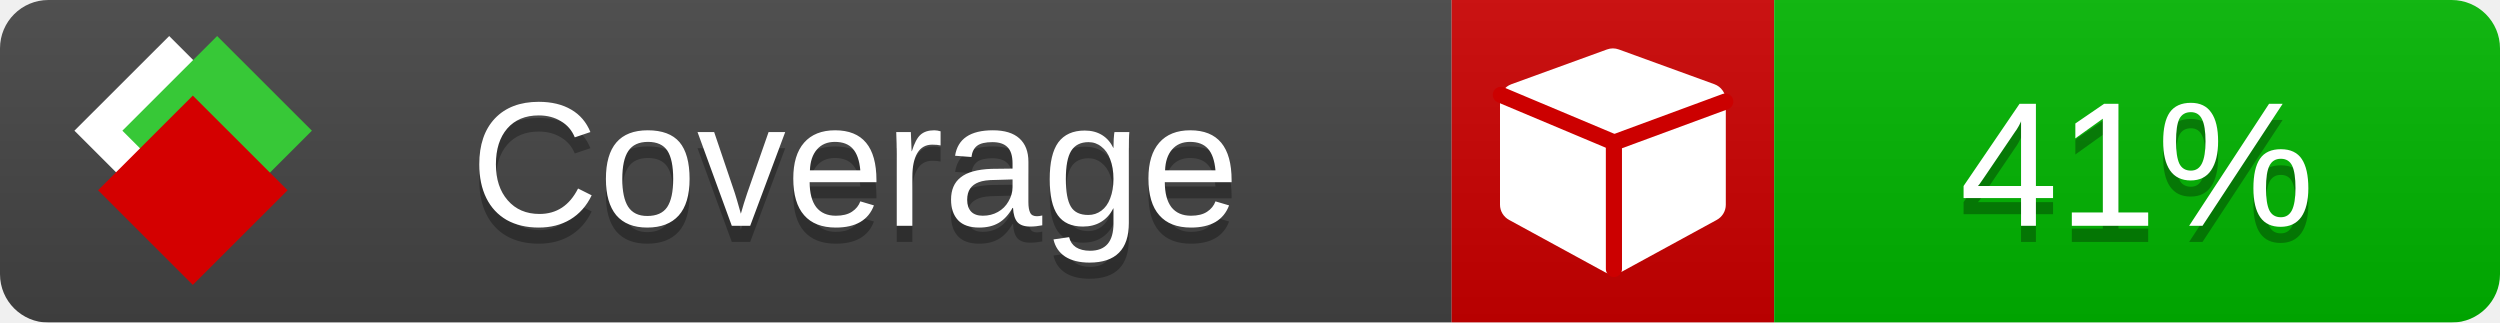
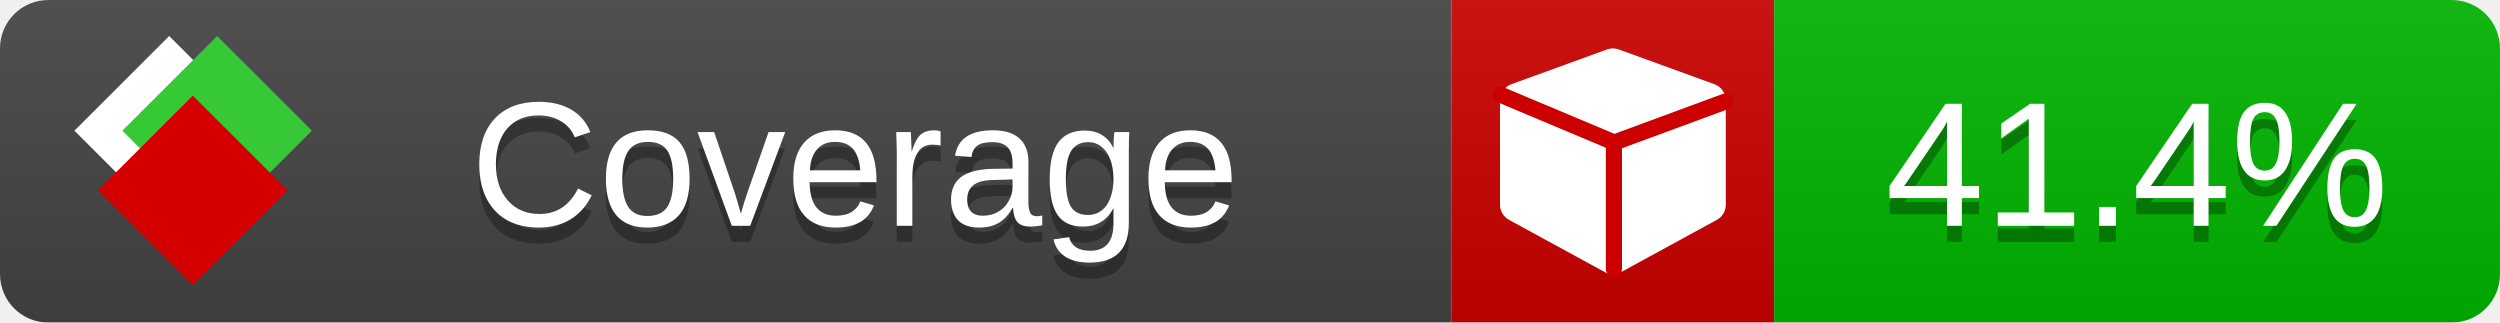
<svg xmlns="http://www.w3.org/2000/svg" xmlns:xlink="http://www.w3.org/1999/xlink" width="155" height="20">
  <style type="text/css">
          
            @keyframes fade1 {
                0% { visibility: visible; opacity: 1; }
               23% { visibility: visible; opacity: 1; }
               25% { visibility: hidden; opacity: 0; }
               48% { visibility: hidden; opacity: 0; }
               50% { visibility: hidden; opacity: 0; }
               73% { visibility: hidden; opacity: 0; }
               75% { visibility: hidden; opacity: 0; }
               98% { visibility: hidden; opacity: 0; }
              100% { visibility: visible; opacity: 1; }
            }
            @keyframes fade2 {
                0% { visibility: hidden; opacity: 0; }
               23% { visibility: hidden; opacity: 0; }
               25% { visibility: visible; opacity: 1; }
               48% { visibility: visible; opacity: 1; }
               50% { visibility: hidden; opacity: 0; }
               73% { visibility: hidden; opacity: 0; }
               75% { visibility: hidden; opacity: 0; }
               98% { visibility: hidden; opacity: 0; }
              100% { visibility: hidden; opacity: 0; }
            }
            @keyframes fade3 {
                0% { visibility: hidden; opacity: 0; }
               23% { visibility: hidden; opacity: 0; }
               25% { visibility: hidden; opacity: 0; }
               48% { visibility: hidden; opacity: 0; }
               50% { visibility: visible; opacity: 1; }
               73% { visibility: visible; opacity: 1; }
               75% { visibility: hidden; opacity: 0; }
               98% { visibility: hidden; opacity: 0; }
              100% { visibility: hidden; opacity: 0; }
            }
            @keyframes fade4 {
                0% { visibility: hidden; opacity: 0; }
               23% { visibility: hidden; opacity: 0; }
               25% { visibility: hidden; opacity: 0; }
               48% { visibility: hidden; opacity: 0; }
               50% { visibility: hidden; opacity: 0; }
               73% { visibility: hidden; opacity: 0; }
               75% { visibility: visible; opacity: 1; }
               98% { visibility: visible; opacity: 1; }
              100% { visibility: hidden; opacity: 0; }
            }
            .linecoverage {
                animation-duration: 15s;
                animation-name: fade1;
                animation-iteration-count: infinite;
            }
            .branchcoverage {
                animation-duration: 15s;
                animation-name: fade2;
                animation-iteration-count: infinite;
            }
            .methodcoverage {
                animation-duration: 15s;
                animation-name: fade3;
                animation-iteration-count: infinite;
            }
            .fullmethodcoverage {
                animation-duration: 15s;
                animation-name: fade4;
                animation-iteration-count: infinite;
            }
          
    </style>
  <defs>
    <linearGradient id="gradient" x2="0" y2="100%">
      <stop offset="0" stop-color="#bbb" stop-opacity=".1" />
      <stop offset="1" stop-opacity=".1" />
    </linearGradient>
    <linearGradient id="c">
      <stop offset="0" stop-color="#d40000" />
      <stop offset="1" stop-color="#ff2a2a" />
    </linearGradient>
    <linearGradient id="a">
      <stop offset="0" stop-color="#e0e0de" />
      <stop offset="1" stop-color="#fff" />
    </linearGradient>
    <linearGradient id="b">
      <stop offset="0" stop-color="#37c837" />
      <stop offset="1" stop-color="#217821" />
    </linearGradient>
    <linearGradient xlink:href="#a" id="e" x1="106.44" x2="69.96" y1="-11.96" y2="-46.84" gradientTransform="matrix(-.8426 -.00045 -.00045 -.8426 -94.27 -75.82)" gradientUnits="userSpaceOnUse" />
    <linearGradient xlink:href="#b" id="f" x1="56.19" x2="77.97" y1="-23.45" y2="10.62" gradientTransform="matrix(.8426 .00045 .00045 .8426 94.27 75.82)" gradientUnits="userSpaceOnUse" />
    <linearGradient xlink:href="#c" id="g" x1="79.98" x2="132.9" y1="10.79" y2="10.79" gradientTransform="matrix(.8426 .00045 .00045 .8426 94.27 75.82)" gradientUnits="userSpaceOnUse" />
    <mask id="mask">
      <rect width="155" height="20" rx="3" fill="#fff" />
    </mask>
    <g id="icon" transform="matrix(.04486 0 0 .04481 -.48 -.63)">
      <rect width="52.92" height="52.92" x="-109.72" y="-27.13" fill="url(#e)" transform="rotate(-135)" />
      <rect width="52.92" height="52.92" x="70.19" y="-39.18" fill="url(#f)" transform="rotate(45)" />
      <rect width="52.92" height="52.92" x="80.05" y="-15.74" fill="url(#g)" transform="rotate(45)" />
    </g>
  </defs>
  <g mask="url(#mask)">
    <rect x="0" y="0" width="90" height="20" fill="#444" />
    <rect x="90" y="0" width="20" height="20" fill="#c00" />
    <rect x="110" y="0" width="45" height="20" fill="#00B600" />
    <rect x="0" y="0" width="155" height="20" fill="url(#gradient)" />
  </g>
  <g>
    <path class="" fill="#fff" d="m 107,6.231 v 6.462 c 0,0.196 -0.051,0.379 -0.151,0.547 -0.101,0.168 -0.238,0.3 -0.412,0.395 l -5.923,3.231 c -0.157,0.09 -0.328,0.135 -0.513,0.135 -0.185,0 -0.356,-0.045 -0.513,-0.135 l -5.923,-3.231 C 93.39,13.539 93.252,13.407 93.151,13.239 93.05,13.071 93,12.889 93,12.692 v -6.462 c 0,-0.224 0.065,-0.429 0.194,-0.614 0.129,-0.185 0.3,-0.317 0.513,-0.395 l 5.923,-2.154 c 0.123,-0.045 0.247,-0.067 0.37,-0.067 0.123,0 0.247,0.022 0.37,0.067 l 5.923,2.154 c 0.213,0.079 0.384,0.21 0.513,0.395 0.129,0.185 0.194,0.39 0.194,0.614 z" />
    <path class="" style="fill:none;stroke:#cc0000;stroke-width:1;stroke-linecap:round;stroke-dasharray:none;stroke-opacity:1" d="m 100.064,16.677 -0.002,-7.833 6.906,-2.547" />
    <path class="" style="fill:none;stroke:#cc0000;stroke-width:1;stroke-linecap:round;stroke-dasharray:none;stroke-opacity:1" d="M 99.914,8.765 93.052,5.882" />
  </g>
  <g fill="#fff" text-anchor="middle" font-family="Verdana,Arial,Geneva,sans-serif" font-size="11">
    <a xlink:href="https://github.com/danielpalme/ReportGenerator" target="_top">
      <use xlink:href="#icon" transform="translate(3,1) scale(3.5)" />
    </a>
    <text x="53" y="15" fill="#010101" fill-opacity=".3">Coverage</text>
    <text x="53" y="14" fill="#fff">Coverage</text>
-     <text class="" x="132.5" y="15" fill="#010101" fill-opacity=".3">41%</text>
-     <text class="" x="132.5" y="14">41%</text>
+     <text class="" x="132.5" y="15" fill="#010101" fill-opacity=".3">41.4%</text>
+     <text class="" x="132.5" y="14">41.4%</text>
  </g>
  <g>
    <rect class="" x="90" y="0" width="65" height="20" fill-opacity="0" />
  </g>
</svg>
